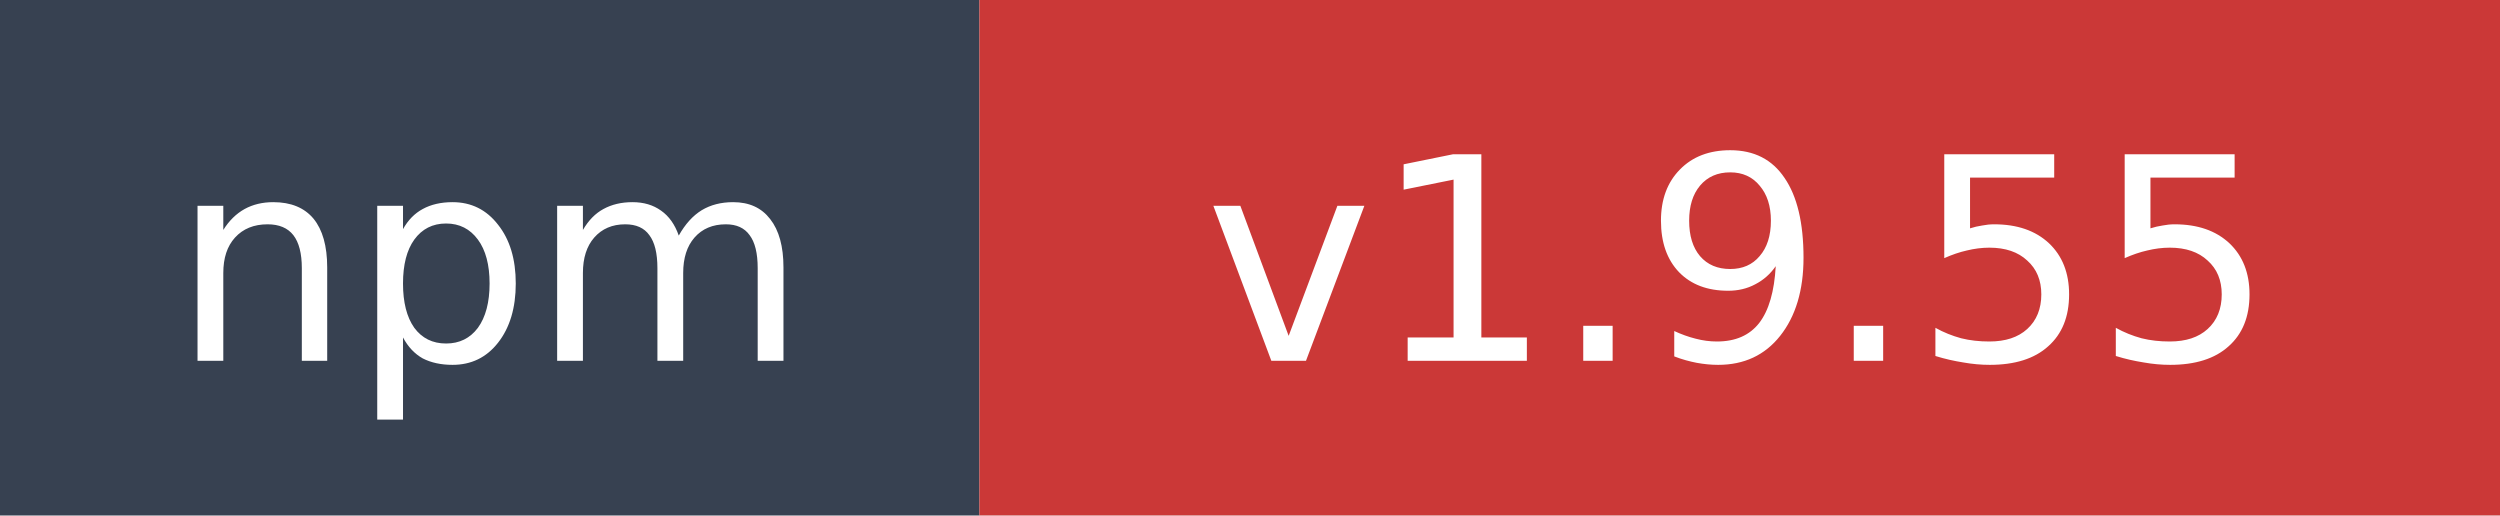
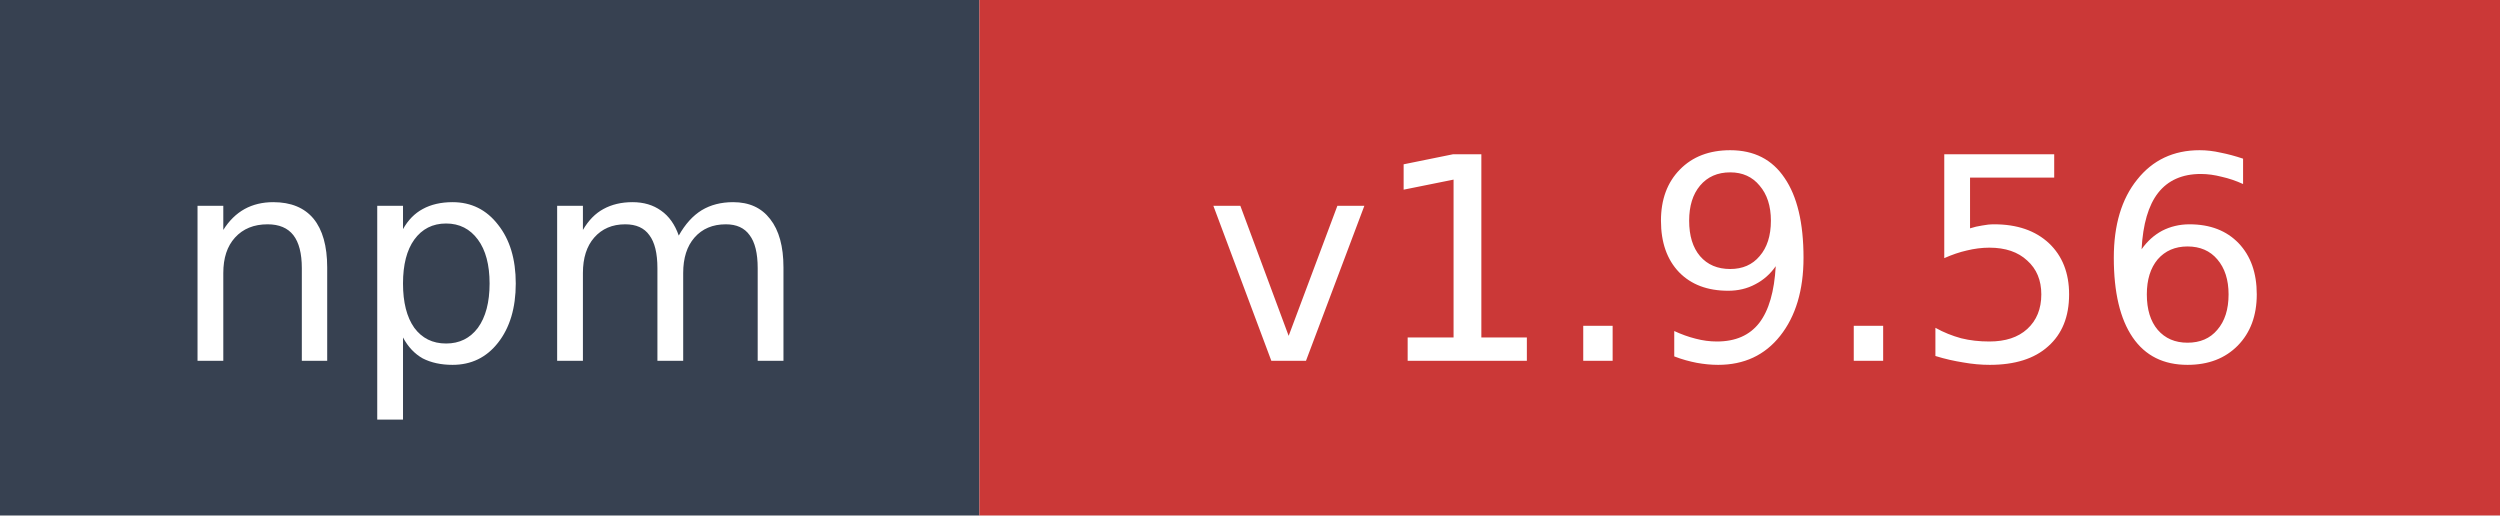
- <svg xmlns="http://www.w3.org/2000/svg" width="97" height="20" role="img" aria-label="npm: v1.9.55">
+ <svg xmlns="http://www.w3.org/2000/svg" width="97" height="20" role="img" aria-label="npm: v1.9.56">
  <rect width="38" height="20" fill="#374151" />
  <rect x="38" width="59" height="20" fill="#cb3837" />
  <text x="19" y="14" fill="#ffffff" font-family="Verdana,Geneva,DejaVu Sans,sans-serif" font-size="11" text-anchor="middle">npm</text>
-   <text x="67.5" y="14" fill="#ffffff" font-family="Verdana,Geneva,DejaVu Sans,sans-serif" font-size="11" text-anchor="middle">v1.9.55</text>
+   <text x="67.5" y="14" fill="#ffffff" font-family="Verdana,Geneva,DejaVu Sans,sans-serif" font-size="11" text-anchor="middle">v1.9.56</text>
</svg>
